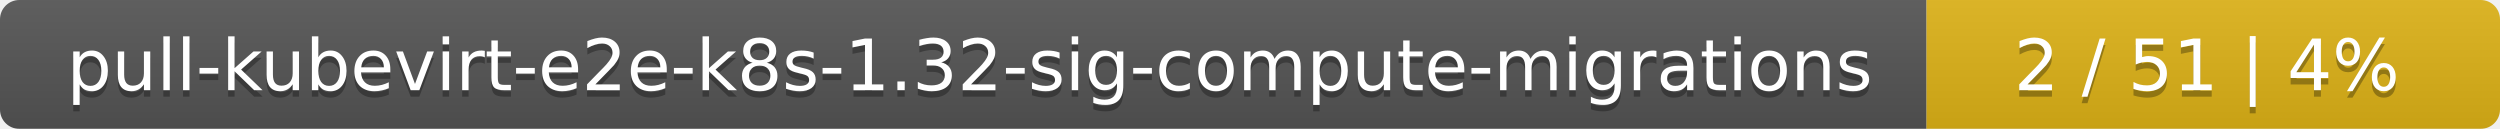
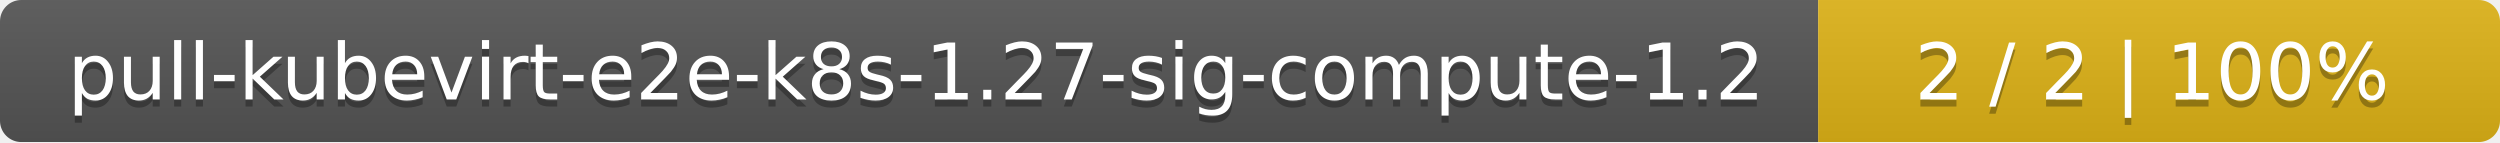
- <svg xmlns="http://www.w3.org/2000/svg" width="388" height="20">
+ <svg xmlns="http://www.w3.org/2000/svg" width="352" height="20">
  <linearGradient id="smooth" x2="0" y2="100%">
    <stop offset="0" stop-color="#bbb" stop-opacity=".1" />
    <stop offset="1" stop-opacity=".1" />
  </linearGradient>
  <mask id="round">
-     <rect width="388" height="20" rx="3" fill="#fff" />
+     <rect width="352" height="20" rx="3" fill="#fff" />
  </mask>
  <g mask="url(#round)">
-     <rect width="299" height="20" fill="#555" />
-     <rect x="299" width="89" height="20" fill="#dfb317" />
-     <rect width="388" height="20" fill="url(#smooth)" />
+     <rect width="256" height="20" fill="#555" />
+     <rect x="256" width="96" height="20" fill="#dfb317" />
+     <rect width="352" height="20" fill="url(#smooth)" />
  </g>
  <g fill="#fff" text-anchor="middle" font-family="DejaVu Sans,Verdana,Geneva,sans-serif" font-size="11">
-     <text x="150.5" y="15" fill="#010101" fill-opacity=".3">pull-kubevirt-e2e-k8s-1.32-sig-compute-migrations</text>
-     <text x="150.5" y="14">pull-kubevirt-e2e-k8s-1.32-sig-compute-migrations</text>
-     <text x="342.5" y="15" fill="#010101" fill-opacity=".3">2 / 51    |    4%</text>
-     <text x="342.5" y="14">2 / 51    |    4%</text>
+     <text x="129" y="15" fill="#010101" fill-opacity=".3">pull-kubevirt-e2e-k8s-1.27-sig-compute-1.2</text>
+     <text x="129" y="14">pull-kubevirt-e2e-k8s-1.27-sig-compute-1.2</text>
+     <text x="303" y="15" fill="#010101" fill-opacity=".3">2 / 2    |    100%</text>
+     <text x="303" y="14">2 / 2    |    100%</text>
  </g>
</svg>
